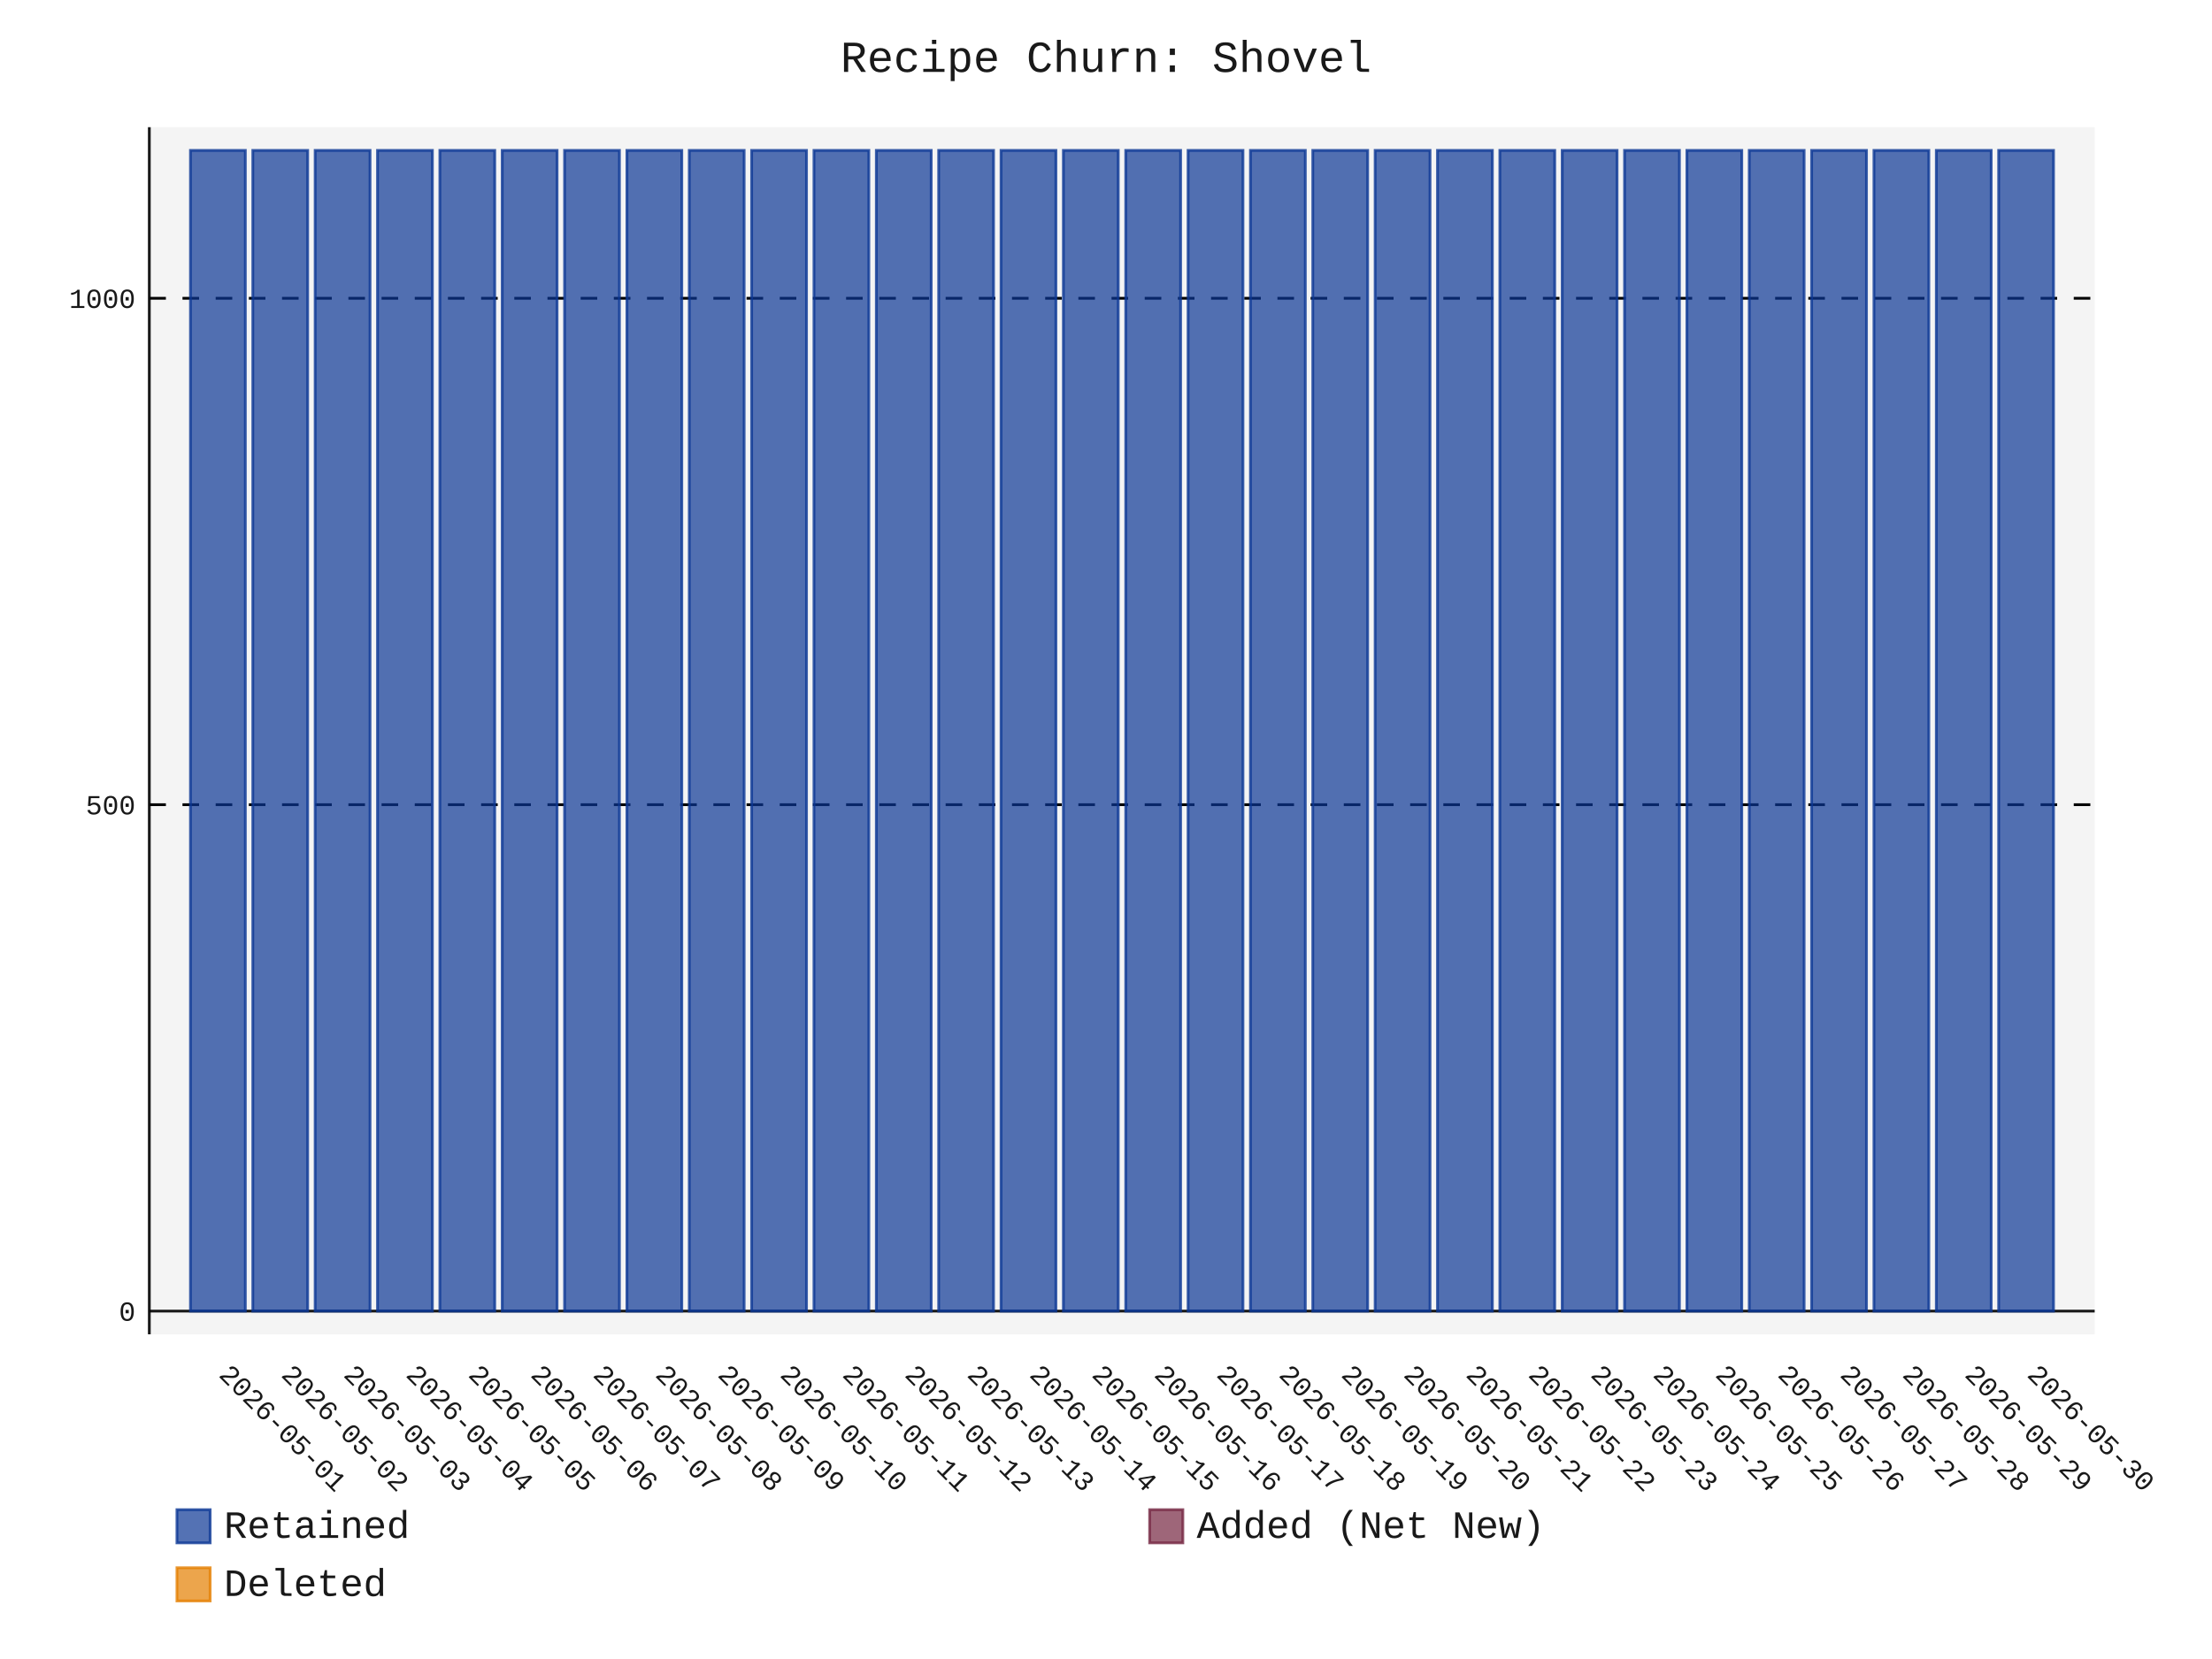
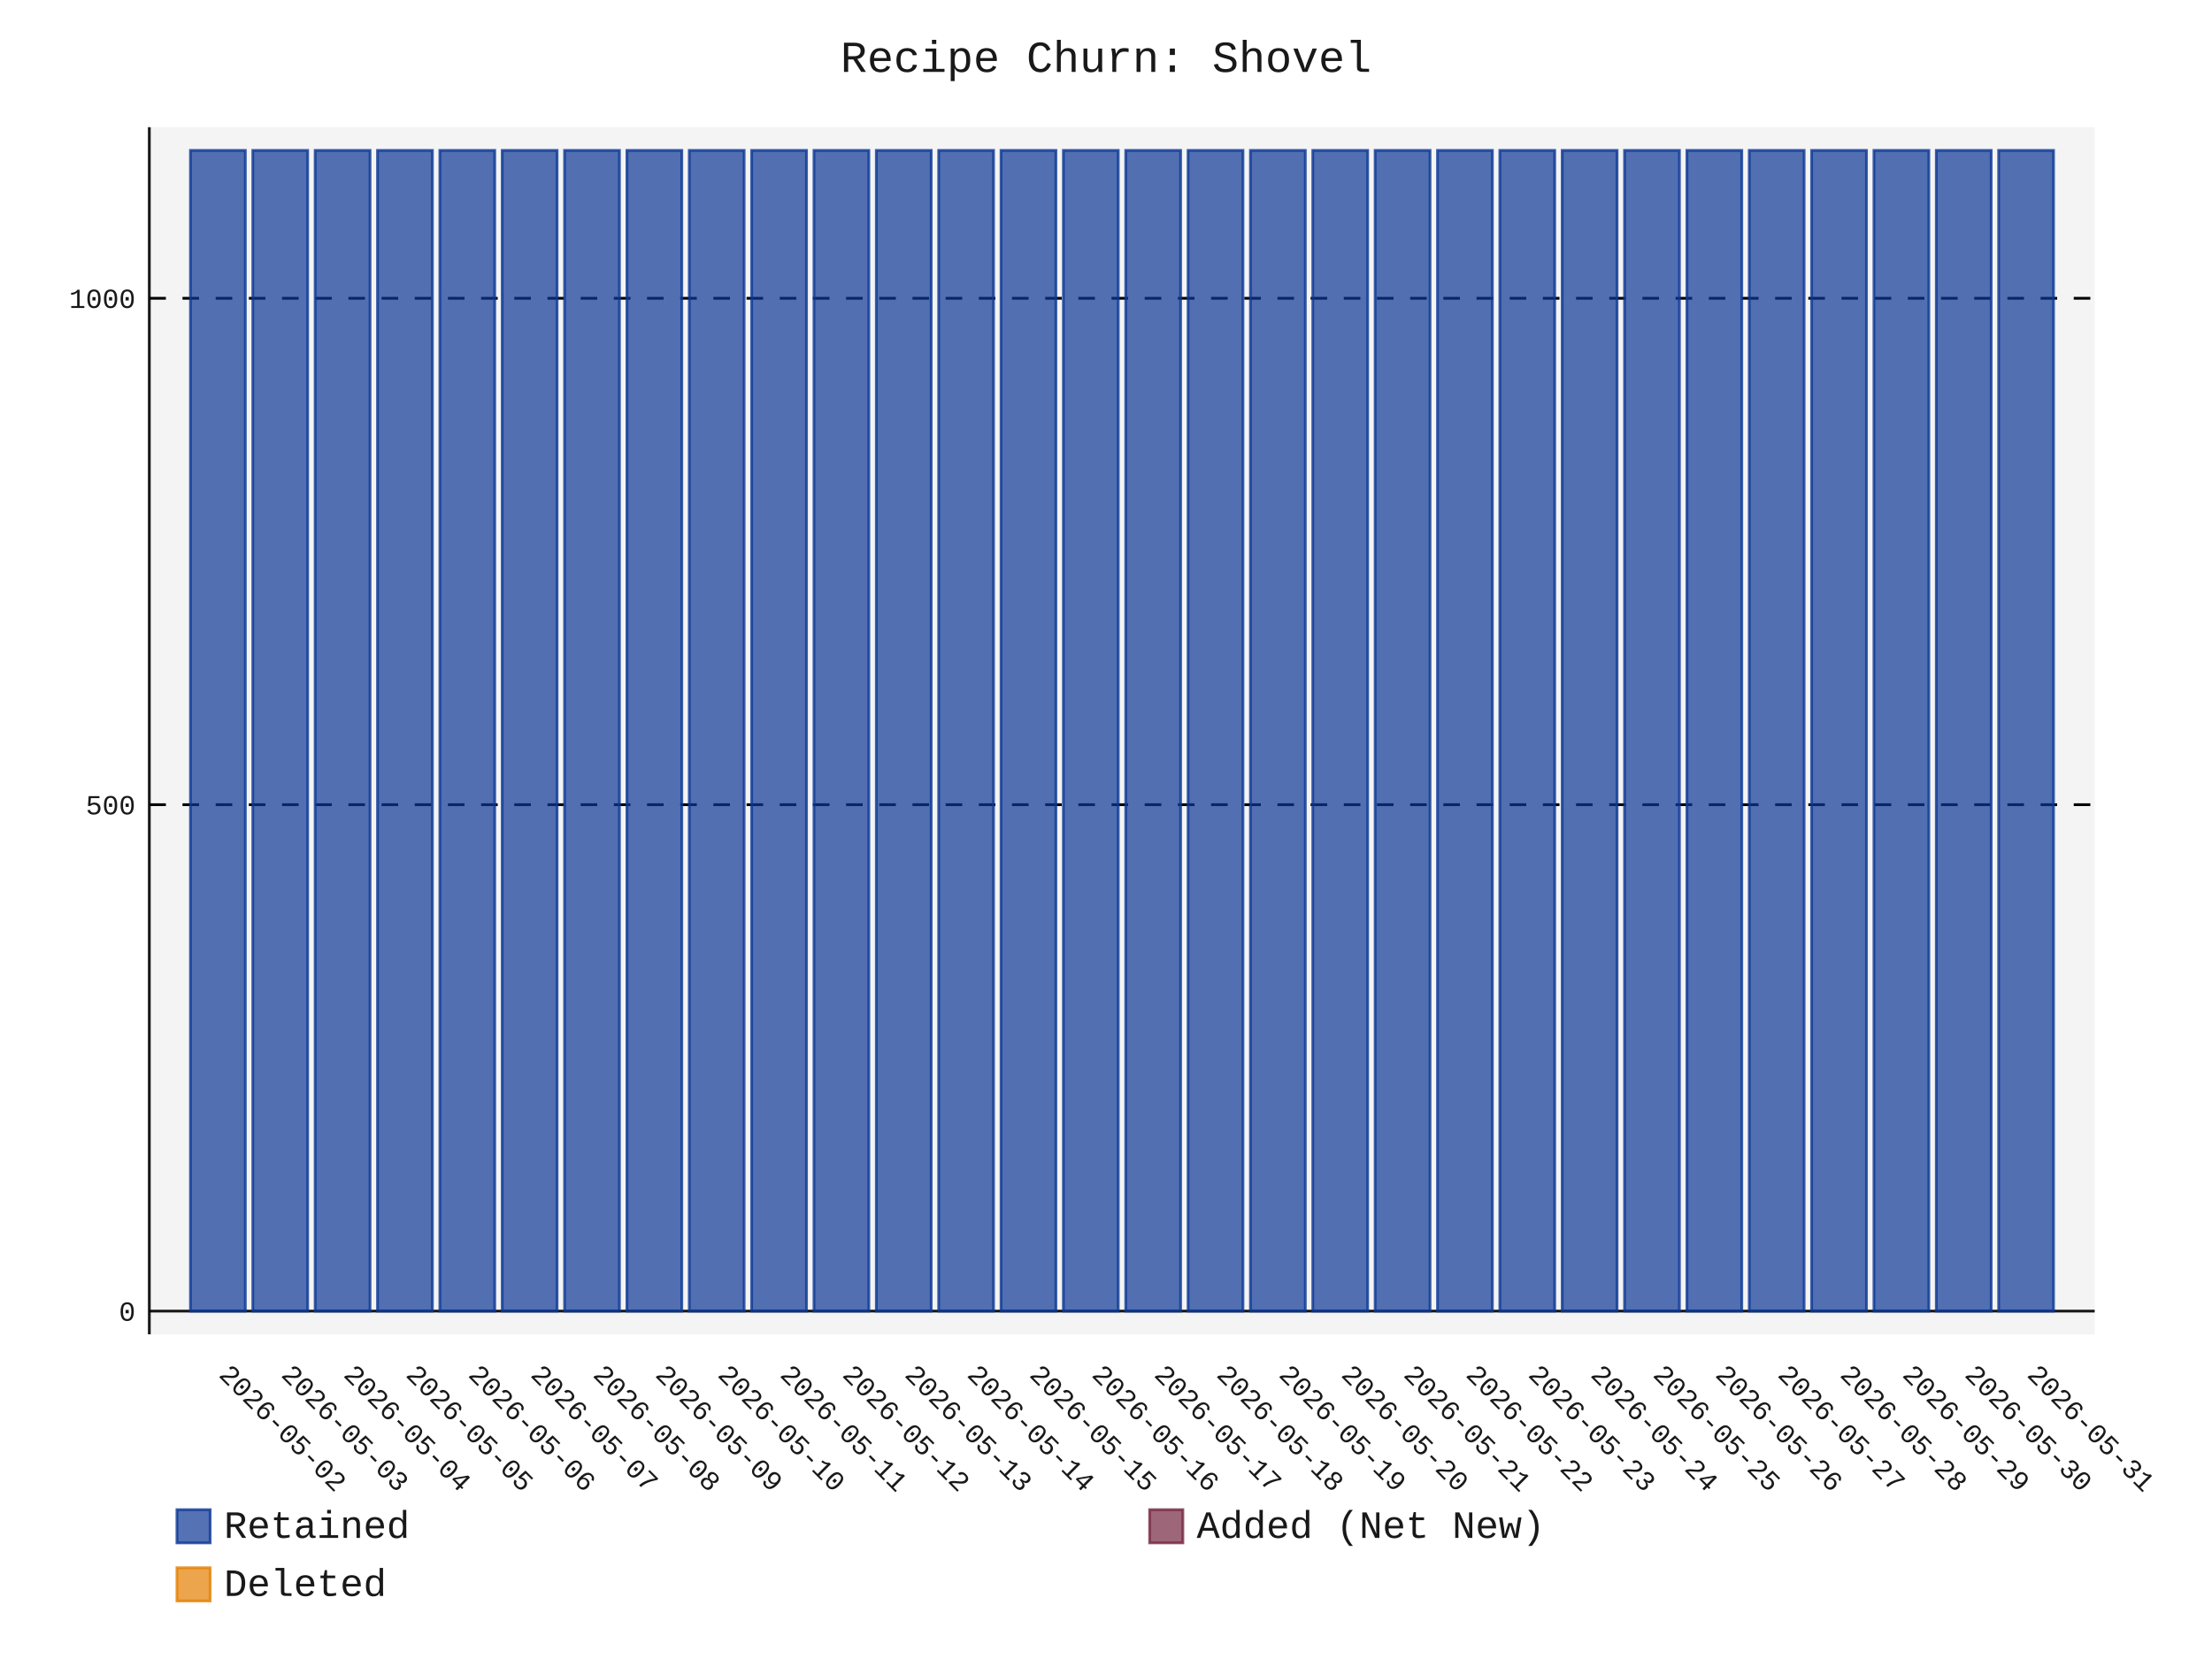
- <svg xmlns="http://www.w3.org/2000/svg" id="chart-c0a1a426-3512-4b77-8dc7-c0fca7d6263b" class="pygal-chart" viewBox="0 0 800 600">
+ <svg xmlns="http://www.w3.org/2000/svg" id="chart-8b84214f-4279-4ffc-9cd3-18e7084adc40" class="pygal-chart" viewBox="0 0 800 600">
  <defs>
-     <style type="text/css">#chart-c0a1a426-3512-4b77-8dc7-c0fca7d6263b{-webkit-user-select:none;-webkit-font-smoothing:antialiased;font-family:Consolas,"Liberation Mono",Menlo,Courier,monospace}#chart-c0a1a426-3512-4b77-8dc7-c0fca7d6263b .title{font-family:Consolas,"Liberation Mono",Menlo,Courier,monospace;font-size:16px}#chart-c0a1a426-3512-4b77-8dc7-c0fca7d6263b .legends .legend text{font-family:Consolas,"Liberation Mono",Menlo,Courier,monospace;font-size:14px}#chart-c0a1a426-3512-4b77-8dc7-c0fca7d6263b .axis text{font-family:Consolas,"Liberation Mono",Menlo,Courier,monospace;font-size:10px}#chart-c0a1a426-3512-4b77-8dc7-c0fca7d6263b .axis text.major{font-family:Consolas,"Liberation Mono",Menlo,Courier,monospace;font-size:10px}#chart-c0a1a426-3512-4b77-8dc7-c0fca7d6263b .text-overlay text.value{font-family:Consolas,"Liberation Mono",Menlo,Courier,monospace;font-size:16px}#chart-c0a1a426-3512-4b77-8dc7-c0fca7d6263b .text-overlay text.label{font-family:Consolas,"Liberation Mono",Menlo,Courier,monospace;font-size:10px}#chart-c0a1a426-3512-4b77-8dc7-c0fca7d6263b .tooltip{font-family:Consolas,"Liberation Mono",Menlo,Courier,monospace;font-size:14px}#chart-c0a1a426-3512-4b77-8dc7-c0fca7d6263b text.no_data{font-family:Consolas,"Liberation Mono",Menlo,Courier,monospace;font-size:64px}
- #chart-c0a1a426-3512-4b77-8dc7-c0fca7d6263b{background-color:transparent}#chart-c0a1a426-3512-4b77-8dc7-c0fca7d6263b path,#chart-c0a1a426-3512-4b77-8dc7-c0fca7d6263b line,#chart-c0a1a426-3512-4b77-8dc7-c0fca7d6263b rect,#chart-c0a1a426-3512-4b77-8dc7-c0fca7d6263b circle{-webkit-transition:150ms;-moz-transition:150ms;transition:150ms}#chart-c0a1a426-3512-4b77-8dc7-c0fca7d6263b .graph &gt; .background{fill:transparent}#chart-c0a1a426-3512-4b77-8dc7-c0fca7d6263b .plot &gt; .background{fill:rgba(240,240,240,0.7)}#chart-c0a1a426-3512-4b77-8dc7-c0fca7d6263b .graph{fill:rgba(0,0,0,0.9)}#chart-c0a1a426-3512-4b77-8dc7-c0fca7d6263b text.no_data{fill:rgba(0,0,0,0.9)}#chart-c0a1a426-3512-4b77-8dc7-c0fca7d6263b .title{fill:rgba(0,0,0,0.9)}#chart-c0a1a426-3512-4b77-8dc7-c0fca7d6263b .legends .legend text{fill:rgba(0,0,0,0.9)}#chart-c0a1a426-3512-4b77-8dc7-c0fca7d6263b .legends .legend:hover text{fill:rgba(0,0,0,0.9)}#chart-c0a1a426-3512-4b77-8dc7-c0fca7d6263b .axis .line{stroke:rgba(0,0,0,0.9)}#chart-c0a1a426-3512-4b77-8dc7-c0fca7d6263b .axis .guide.line{stroke:rgba(0,0,0,0.5)}#chart-c0a1a426-3512-4b77-8dc7-c0fca7d6263b .axis .major.line{stroke:rgba(0,0,0,0.9)}#chart-c0a1a426-3512-4b77-8dc7-c0fca7d6263b .axis text.major{fill:rgba(0,0,0,0.9)}#chart-c0a1a426-3512-4b77-8dc7-c0fca7d6263b .axis.y .guides:hover .guide.line,#chart-c0a1a426-3512-4b77-8dc7-c0fca7d6263b .line-graph .axis.x .guides:hover .guide.line,#chart-c0a1a426-3512-4b77-8dc7-c0fca7d6263b .stackedline-graph .axis.x .guides:hover .guide.line,#chart-c0a1a426-3512-4b77-8dc7-c0fca7d6263b .xy-graph .axis.x .guides:hover .guide.line{stroke:rgba(0,0,0,0.9)}#chart-c0a1a426-3512-4b77-8dc7-c0fca7d6263b .axis .guides:hover text{fill:rgba(0,0,0,0.9)}#chart-c0a1a426-3512-4b77-8dc7-c0fca7d6263b .reactive{fill-opacity:.7;stroke-opacity:.8;stroke-width:1}#chart-c0a1a426-3512-4b77-8dc7-c0fca7d6263b .ci{stroke:rgba(0,0,0,0.9)}#chart-c0a1a426-3512-4b77-8dc7-c0fca7d6263b .reactive.active,#chart-c0a1a426-3512-4b77-8dc7-c0fca7d6263b .active .reactive{fill-opacity:.8;stroke-opacity:.9;stroke-width:4}#chart-c0a1a426-3512-4b77-8dc7-c0fca7d6263b .ci .reactive.active{stroke-width:1.5}#chart-c0a1a426-3512-4b77-8dc7-c0fca7d6263b .series text{fill:rgba(0,0,0,0.9)}#chart-c0a1a426-3512-4b77-8dc7-c0fca7d6263b .tooltip rect{fill:rgba(240,240,240,0.7);stroke:rgba(0,0,0,0.9);-webkit-transition:opacity 150ms;-moz-transition:opacity 150ms;transition:opacity 150ms}#chart-c0a1a426-3512-4b77-8dc7-c0fca7d6263b .tooltip .label{fill:rgba(0,0,0,0.9)}#chart-c0a1a426-3512-4b77-8dc7-c0fca7d6263b .tooltip .label{fill:rgba(0,0,0,0.9)}#chart-c0a1a426-3512-4b77-8dc7-c0fca7d6263b .tooltip .legend{font-size:.8em;fill:rgba(0,0,0,0.5)}#chart-c0a1a426-3512-4b77-8dc7-c0fca7d6263b .tooltip .x_label{font-size:.6em;fill:rgba(0,0,0,0.9)}#chart-c0a1a426-3512-4b77-8dc7-c0fca7d6263b .tooltip .xlink{font-size:.5em;text-decoration:underline}#chart-c0a1a426-3512-4b77-8dc7-c0fca7d6263b .tooltip .value{font-size:1.5em}#chart-c0a1a426-3512-4b77-8dc7-c0fca7d6263b .bound{font-size:.5em}#chart-c0a1a426-3512-4b77-8dc7-c0fca7d6263b .max-value{font-size:.75em;fill:rgba(0,0,0,0.5)}#chart-c0a1a426-3512-4b77-8dc7-c0fca7d6263b .map-element{fill:rgba(240,240,240,0.7);stroke:rgba(0,0,0,0.5) !important}#chart-c0a1a426-3512-4b77-8dc7-c0fca7d6263b .map-element .reactive{fill-opacity:inherit;stroke-opacity:inherit}#chart-c0a1a426-3512-4b77-8dc7-c0fca7d6263b .color-0,#chart-c0a1a426-3512-4b77-8dc7-c0fca7d6263b .color-0 a:visited{stroke:rgb(12,55,149);fill:rgb(12,55,149)}#chart-c0a1a426-3512-4b77-8dc7-c0fca7d6263b .color-1,#chart-c0a1a426-3512-4b77-8dc7-c0fca7d6263b .color-1 a:visited{stroke:rgb(117,38,65);fill:rgb(117,38,65)}#chart-c0a1a426-3512-4b77-8dc7-c0fca7d6263b .color-2,#chart-c0a1a426-3512-4b77-8dc7-c0fca7d6263b .color-2 a:visited{stroke:rgb(228,127,0);fill:rgb(228,127,0)}#chart-c0a1a426-3512-4b77-8dc7-c0fca7d6263b .text-overlay .color-0 text{fill:black}#chart-c0a1a426-3512-4b77-8dc7-c0fca7d6263b .text-overlay .color-1 text{fill:black}#chart-c0a1a426-3512-4b77-8dc7-c0fca7d6263b .text-overlay .color-2 text{fill:black}
- #chart-c0a1a426-3512-4b77-8dc7-c0fca7d6263b text.no_data{text-anchor:middle}#chart-c0a1a426-3512-4b77-8dc7-c0fca7d6263b .guide.line{fill:none}#chart-c0a1a426-3512-4b77-8dc7-c0fca7d6263b .centered{text-anchor:middle}#chart-c0a1a426-3512-4b77-8dc7-c0fca7d6263b .title{text-anchor:middle}#chart-c0a1a426-3512-4b77-8dc7-c0fca7d6263b .legends .legend text{fill-opacity:1}#chart-c0a1a426-3512-4b77-8dc7-c0fca7d6263b .axis.x text{text-anchor:middle}#chart-c0a1a426-3512-4b77-8dc7-c0fca7d6263b .axis.x:not(.web) text[transform]{text-anchor:start}#chart-c0a1a426-3512-4b77-8dc7-c0fca7d6263b .axis.x:not(.web) text[transform].backwards{text-anchor:end}#chart-c0a1a426-3512-4b77-8dc7-c0fca7d6263b .axis.y text{text-anchor:end}#chart-c0a1a426-3512-4b77-8dc7-c0fca7d6263b .axis.y text[transform].backwards{text-anchor:start}#chart-c0a1a426-3512-4b77-8dc7-c0fca7d6263b .axis.y2 text{text-anchor:start}#chart-c0a1a426-3512-4b77-8dc7-c0fca7d6263b .axis.y2 text[transform].backwards{text-anchor:end}#chart-c0a1a426-3512-4b77-8dc7-c0fca7d6263b .axis .guide.line{stroke-dasharray:4,4;stroke:black}#chart-c0a1a426-3512-4b77-8dc7-c0fca7d6263b .axis .major.guide.line{stroke-dasharray:6,6;stroke:black}#chart-c0a1a426-3512-4b77-8dc7-c0fca7d6263b .horizontal .axis.y .guide.line,#chart-c0a1a426-3512-4b77-8dc7-c0fca7d6263b .horizontal .axis.y2 .guide.line,#chart-c0a1a426-3512-4b77-8dc7-c0fca7d6263b .vertical .axis.x .guide.line{opacity:0}#chart-c0a1a426-3512-4b77-8dc7-c0fca7d6263b .horizontal .axis.always_show .guide.line,#chart-c0a1a426-3512-4b77-8dc7-c0fca7d6263b .vertical .axis.always_show .guide.line{opacity:1 !important}#chart-c0a1a426-3512-4b77-8dc7-c0fca7d6263b .axis.y .guides:hover .guide.line,#chart-c0a1a426-3512-4b77-8dc7-c0fca7d6263b .axis.y2 .guides:hover .guide.line,#chart-c0a1a426-3512-4b77-8dc7-c0fca7d6263b .axis.x .guides:hover .guide.line{opacity:1}#chart-c0a1a426-3512-4b77-8dc7-c0fca7d6263b .axis .guides:hover text{opacity:1}#chart-c0a1a426-3512-4b77-8dc7-c0fca7d6263b .nofill{fill:none}#chart-c0a1a426-3512-4b77-8dc7-c0fca7d6263b .subtle-fill{fill-opacity:.2}#chart-c0a1a426-3512-4b77-8dc7-c0fca7d6263b .dot{stroke-width:1px;fill-opacity:1;stroke-opacity:1}#chart-c0a1a426-3512-4b77-8dc7-c0fca7d6263b .dot.active{stroke-width:5px}#chart-c0a1a426-3512-4b77-8dc7-c0fca7d6263b .dot.negative{fill:transparent}#chart-c0a1a426-3512-4b77-8dc7-c0fca7d6263b text,#chart-c0a1a426-3512-4b77-8dc7-c0fca7d6263b tspan{stroke:none !important}#chart-c0a1a426-3512-4b77-8dc7-c0fca7d6263b .series text.active{opacity:1}#chart-c0a1a426-3512-4b77-8dc7-c0fca7d6263b .tooltip rect{fill-opacity:.95;stroke-width:.5}#chart-c0a1a426-3512-4b77-8dc7-c0fca7d6263b .tooltip text{fill-opacity:1}#chart-c0a1a426-3512-4b77-8dc7-c0fca7d6263b .showable{visibility:hidden}#chart-c0a1a426-3512-4b77-8dc7-c0fca7d6263b .showable.shown{visibility:visible}#chart-c0a1a426-3512-4b77-8dc7-c0fca7d6263b .gauge-background{fill:rgba(229,229,229,1);stroke:none}#chart-c0a1a426-3512-4b77-8dc7-c0fca7d6263b .bg-lines{stroke:transparent;stroke-width:2px}</style>
+     <style type="text/css">#chart-8b84214f-4279-4ffc-9cd3-18e7084adc40{-webkit-user-select:none;-webkit-font-smoothing:antialiased;font-family:Consolas,"Liberation Mono",Menlo,Courier,monospace}#chart-8b84214f-4279-4ffc-9cd3-18e7084adc40 .title{font-family:Consolas,"Liberation Mono",Menlo,Courier,monospace;font-size:16px}#chart-8b84214f-4279-4ffc-9cd3-18e7084adc40 .legends .legend text{font-family:Consolas,"Liberation Mono",Menlo,Courier,monospace;font-size:14px}#chart-8b84214f-4279-4ffc-9cd3-18e7084adc40 .axis text{font-family:Consolas,"Liberation Mono",Menlo,Courier,monospace;font-size:10px}#chart-8b84214f-4279-4ffc-9cd3-18e7084adc40 .axis text.major{font-family:Consolas,"Liberation Mono",Menlo,Courier,monospace;font-size:10px}#chart-8b84214f-4279-4ffc-9cd3-18e7084adc40 .text-overlay text.value{font-family:Consolas,"Liberation Mono",Menlo,Courier,monospace;font-size:16px}#chart-8b84214f-4279-4ffc-9cd3-18e7084adc40 .text-overlay text.label{font-family:Consolas,"Liberation Mono",Menlo,Courier,monospace;font-size:10px}#chart-8b84214f-4279-4ffc-9cd3-18e7084adc40 .tooltip{font-family:Consolas,"Liberation Mono",Menlo,Courier,monospace;font-size:14px}#chart-8b84214f-4279-4ffc-9cd3-18e7084adc40 text.no_data{font-family:Consolas,"Liberation Mono",Menlo,Courier,monospace;font-size:64px}
+ #chart-8b84214f-4279-4ffc-9cd3-18e7084adc40{background-color:transparent}#chart-8b84214f-4279-4ffc-9cd3-18e7084adc40 path,#chart-8b84214f-4279-4ffc-9cd3-18e7084adc40 line,#chart-8b84214f-4279-4ffc-9cd3-18e7084adc40 rect,#chart-8b84214f-4279-4ffc-9cd3-18e7084adc40 circle{-webkit-transition:150ms;-moz-transition:150ms;transition:150ms}#chart-8b84214f-4279-4ffc-9cd3-18e7084adc40 .graph &gt; .background{fill:transparent}#chart-8b84214f-4279-4ffc-9cd3-18e7084adc40 .plot &gt; .background{fill:rgba(240,240,240,0.7)}#chart-8b84214f-4279-4ffc-9cd3-18e7084adc40 .graph{fill:rgba(0,0,0,0.9)}#chart-8b84214f-4279-4ffc-9cd3-18e7084adc40 text.no_data{fill:rgba(0,0,0,0.9)}#chart-8b84214f-4279-4ffc-9cd3-18e7084adc40 .title{fill:rgba(0,0,0,0.9)}#chart-8b84214f-4279-4ffc-9cd3-18e7084adc40 .legends .legend text{fill:rgba(0,0,0,0.9)}#chart-8b84214f-4279-4ffc-9cd3-18e7084adc40 .legends .legend:hover text{fill:rgba(0,0,0,0.9)}#chart-8b84214f-4279-4ffc-9cd3-18e7084adc40 .axis .line{stroke:rgba(0,0,0,0.9)}#chart-8b84214f-4279-4ffc-9cd3-18e7084adc40 .axis .guide.line{stroke:rgba(0,0,0,0.5)}#chart-8b84214f-4279-4ffc-9cd3-18e7084adc40 .axis .major.line{stroke:rgba(0,0,0,0.9)}#chart-8b84214f-4279-4ffc-9cd3-18e7084adc40 .axis text.major{fill:rgba(0,0,0,0.9)}#chart-8b84214f-4279-4ffc-9cd3-18e7084adc40 .axis.y .guides:hover .guide.line,#chart-8b84214f-4279-4ffc-9cd3-18e7084adc40 .line-graph .axis.x .guides:hover .guide.line,#chart-8b84214f-4279-4ffc-9cd3-18e7084adc40 .stackedline-graph .axis.x .guides:hover .guide.line,#chart-8b84214f-4279-4ffc-9cd3-18e7084adc40 .xy-graph .axis.x .guides:hover .guide.line{stroke:rgba(0,0,0,0.9)}#chart-8b84214f-4279-4ffc-9cd3-18e7084adc40 .axis .guides:hover text{fill:rgba(0,0,0,0.9)}#chart-8b84214f-4279-4ffc-9cd3-18e7084adc40 .reactive{fill-opacity:.7;stroke-opacity:.8;stroke-width:1}#chart-8b84214f-4279-4ffc-9cd3-18e7084adc40 .ci{stroke:rgba(0,0,0,0.9)}#chart-8b84214f-4279-4ffc-9cd3-18e7084adc40 .reactive.active,#chart-8b84214f-4279-4ffc-9cd3-18e7084adc40 .active .reactive{fill-opacity:.8;stroke-opacity:.9;stroke-width:4}#chart-8b84214f-4279-4ffc-9cd3-18e7084adc40 .ci .reactive.active{stroke-width:1.5}#chart-8b84214f-4279-4ffc-9cd3-18e7084adc40 .series text{fill:rgba(0,0,0,0.9)}#chart-8b84214f-4279-4ffc-9cd3-18e7084adc40 .tooltip rect{fill:rgba(240,240,240,0.7);stroke:rgba(0,0,0,0.9);-webkit-transition:opacity 150ms;-moz-transition:opacity 150ms;transition:opacity 150ms}#chart-8b84214f-4279-4ffc-9cd3-18e7084adc40 .tooltip .label{fill:rgba(0,0,0,0.9)}#chart-8b84214f-4279-4ffc-9cd3-18e7084adc40 .tooltip .label{fill:rgba(0,0,0,0.9)}#chart-8b84214f-4279-4ffc-9cd3-18e7084adc40 .tooltip .legend{font-size:.8em;fill:rgba(0,0,0,0.5)}#chart-8b84214f-4279-4ffc-9cd3-18e7084adc40 .tooltip .x_label{font-size:.6em;fill:rgba(0,0,0,0.9)}#chart-8b84214f-4279-4ffc-9cd3-18e7084adc40 .tooltip .xlink{font-size:.5em;text-decoration:underline}#chart-8b84214f-4279-4ffc-9cd3-18e7084adc40 .tooltip .value{font-size:1.5em}#chart-8b84214f-4279-4ffc-9cd3-18e7084adc40 .bound{font-size:.5em}#chart-8b84214f-4279-4ffc-9cd3-18e7084adc40 .max-value{font-size:.75em;fill:rgba(0,0,0,0.5)}#chart-8b84214f-4279-4ffc-9cd3-18e7084adc40 .map-element{fill:rgba(240,240,240,0.7);stroke:rgba(0,0,0,0.5) !important}#chart-8b84214f-4279-4ffc-9cd3-18e7084adc40 .map-element .reactive{fill-opacity:inherit;stroke-opacity:inherit}#chart-8b84214f-4279-4ffc-9cd3-18e7084adc40 .color-0,#chart-8b84214f-4279-4ffc-9cd3-18e7084adc40 .color-0 a:visited{stroke:rgb(12,55,149);fill:rgb(12,55,149)}#chart-8b84214f-4279-4ffc-9cd3-18e7084adc40 .color-1,#chart-8b84214f-4279-4ffc-9cd3-18e7084adc40 .color-1 a:visited{stroke:rgb(117,38,65);fill:rgb(117,38,65)}#chart-8b84214f-4279-4ffc-9cd3-18e7084adc40 .color-2,#chart-8b84214f-4279-4ffc-9cd3-18e7084adc40 .color-2 a:visited{stroke:rgb(228,127,0);fill:rgb(228,127,0)}#chart-8b84214f-4279-4ffc-9cd3-18e7084adc40 .text-overlay .color-0 text{fill:black}#chart-8b84214f-4279-4ffc-9cd3-18e7084adc40 .text-overlay .color-1 text{fill:black}#chart-8b84214f-4279-4ffc-9cd3-18e7084adc40 .text-overlay .color-2 text{fill:black}
+ #chart-8b84214f-4279-4ffc-9cd3-18e7084adc40 text.no_data{text-anchor:middle}#chart-8b84214f-4279-4ffc-9cd3-18e7084adc40 .guide.line{fill:none}#chart-8b84214f-4279-4ffc-9cd3-18e7084adc40 .centered{text-anchor:middle}#chart-8b84214f-4279-4ffc-9cd3-18e7084adc40 .title{text-anchor:middle}#chart-8b84214f-4279-4ffc-9cd3-18e7084adc40 .legends .legend text{fill-opacity:1}#chart-8b84214f-4279-4ffc-9cd3-18e7084adc40 .axis.x text{text-anchor:middle}#chart-8b84214f-4279-4ffc-9cd3-18e7084adc40 .axis.x:not(.web) text[transform]{text-anchor:start}#chart-8b84214f-4279-4ffc-9cd3-18e7084adc40 .axis.x:not(.web) text[transform].backwards{text-anchor:end}#chart-8b84214f-4279-4ffc-9cd3-18e7084adc40 .axis.y text{text-anchor:end}#chart-8b84214f-4279-4ffc-9cd3-18e7084adc40 .axis.y text[transform].backwards{text-anchor:start}#chart-8b84214f-4279-4ffc-9cd3-18e7084adc40 .axis.y2 text{text-anchor:start}#chart-8b84214f-4279-4ffc-9cd3-18e7084adc40 .axis.y2 text[transform].backwards{text-anchor:end}#chart-8b84214f-4279-4ffc-9cd3-18e7084adc40 .axis .guide.line{stroke-dasharray:4,4;stroke:black}#chart-8b84214f-4279-4ffc-9cd3-18e7084adc40 .axis .major.guide.line{stroke-dasharray:6,6;stroke:black}#chart-8b84214f-4279-4ffc-9cd3-18e7084adc40 .horizontal .axis.y .guide.line,#chart-8b84214f-4279-4ffc-9cd3-18e7084adc40 .horizontal .axis.y2 .guide.line,#chart-8b84214f-4279-4ffc-9cd3-18e7084adc40 .vertical .axis.x .guide.line{opacity:0}#chart-8b84214f-4279-4ffc-9cd3-18e7084adc40 .horizontal .axis.always_show .guide.line,#chart-8b84214f-4279-4ffc-9cd3-18e7084adc40 .vertical .axis.always_show .guide.line{opacity:1 !important}#chart-8b84214f-4279-4ffc-9cd3-18e7084adc40 .axis.y .guides:hover .guide.line,#chart-8b84214f-4279-4ffc-9cd3-18e7084adc40 .axis.y2 .guides:hover .guide.line,#chart-8b84214f-4279-4ffc-9cd3-18e7084adc40 .axis.x .guides:hover .guide.line{opacity:1}#chart-8b84214f-4279-4ffc-9cd3-18e7084adc40 .axis .guides:hover text{opacity:1}#chart-8b84214f-4279-4ffc-9cd3-18e7084adc40 .nofill{fill:none}#chart-8b84214f-4279-4ffc-9cd3-18e7084adc40 .subtle-fill{fill-opacity:.2}#chart-8b84214f-4279-4ffc-9cd3-18e7084adc40 .dot{stroke-width:1px;fill-opacity:1;stroke-opacity:1}#chart-8b84214f-4279-4ffc-9cd3-18e7084adc40 .dot.active{stroke-width:5px}#chart-8b84214f-4279-4ffc-9cd3-18e7084adc40 .dot.negative{fill:transparent}#chart-8b84214f-4279-4ffc-9cd3-18e7084adc40 text,#chart-8b84214f-4279-4ffc-9cd3-18e7084adc40 tspan{stroke:none !important}#chart-8b84214f-4279-4ffc-9cd3-18e7084adc40 .series text.active{opacity:1}#chart-8b84214f-4279-4ffc-9cd3-18e7084adc40 .tooltip rect{fill-opacity:.95;stroke-width:.5}#chart-8b84214f-4279-4ffc-9cd3-18e7084adc40 .tooltip text{fill-opacity:1}#chart-8b84214f-4279-4ffc-9cd3-18e7084adc40 .showable{visibility:hidden}#chart-8b84214f-4279-4ffc-9cd3-18e7084adc40 .showable.shown{visibility:visible}#chart-8b84214f-4279-4ffc-9cd3-18e7084adc40 .gauge-background{fill:rgba(229,229,229,1);stroke:none}#chart-8b84214f-4279-4ffc-9cd3-18e7084adc40 .bg-lines{stroke:transparent;stroke-width:2px}</style>
  </defs>
  <g class="graph stackedbar-graph vertical">
    <rect x="0" y="0" width="800" height="600" class="background" />
    <g transform="translate(54, 46)" class="plot">
      <rect x="0" y="0" width="703.574" height="436.574" class="background" />
      <g class="axis y always_show">
        <g class="guides">
          <path d="M0 428.178 h703.574" class="axis major line" />
          <text x="-5" y="431.678" class="major">0</text>
        </g>
        <g class="guides">
          <path d="M0 245.027 h703.574" class="major guide line" />
          <text x="-5" y="248.527" class="major">500</text>
        </g>
        <g class="guides">
          <path d="M0 61.876 h703.574" class="major guide line" />
          <text x="-5" y="65.376" class="major">1000</text>
        </g>
      </g>
      <g class="axis x">
        <path d="M0 0 v436.574" class="line" />
        <g class="guides">
          <path d="M24.805 0 v436.574" class="guide line" />
-           <text x="24.805" y="451.574" class="" transform="rotate(45 24.80548 451.5736)">2026-05-01</text>
+           <text x="24.805" y="451.574" class="" transform="rotate(45 24.80548 451.5736)">2026-05-02</text>
        </g>
        <g class="guides">
          <path d="M47.356 0 v436.574" class="guide line" />
-           <text x="47.356" y="451.574" class="" transform="rotate(45 47.35592 451.5736)">2026-05-02</text>
+           <text x="47.356" y="451.574" class="" transform="rotate(45 47.35592 451.5736)">2026-05-03</text>
        </g>
        <g class="guides">
          <path d="M69.906 0 v436.574" class="guide line" />
-           <text x="69.906" y="451.574" class="" transform="rotate(45 69.90635 451.5736)">2026-05-03</text>
+           <text x="69.906" y="451.574" class="" transform="rotate(45 69.90635 451.5736)">2026-05-04</text>
        </g>
        <g class="guides">
          <path d="M92.457 0 v436.574" class="guide line" />
-           <text x="92.457" y="451.574" class="" transform="rotate(45 92.45679 451.5736)">2026-05-04</text>
+           <text x="92.457" y="451.574" class="" transform="rotate(45 92.45679 451.5736)">2026-05-05</text>
        </g>
        <g class="guides">
          <path d="M115.007 0 v436.574" class="guide line" />
-           <text x="115.007" y="451.574" class="" transform="rotate(45 115.0072 451.5736)">2026-05-05</text>
+           <text x="115.007" y="451.574" class="" transform="rotate(45 115.0072 451.5736)">2026-05-06</text>
        </g>
        <g class="guides">
          <path d="M137.558 0 v436.574" class="guide line" />
-           <text x="137.558" y="451.574" class="" transform="rotate(45 137.5577 451.5736)">2026-05-06</text>
+           <text x="137.558" y="451.574" class="" transform="rotate(45 137.5577 451.5736)">2026-05-07</text>
        </g>
        <g class="guides">
          <path d="M160.108 0 v436.574" class="guide line" />
-           <text x="160.108" y="451.574" class="" transform="rotate(45 160.1081 451.5736)">2026-05-07</text>
+           <text x="160.108" y="451.574" class="" transform="rotate(45 160.1081 451.5736)">2026-05-08</text>
        </g>
        <g class="guides">
          <path d="M182.659 0 v436.574" class="guide line" />
-           <text x="182.659" y="451.574" class="" transform="rotate(45 182.6585 451.5736)">2026-05-08</text>
+           <text x="182.659" y="451.574" class="" transform="rotate(45 182.6585 451.5736)">2026-05-09</text>
        </g>
        <g class="guides">
          <path d="M205.209 0 v436.574" class="guide line" />
-           <text x="205.209" y="451.574" class="" transform="rotate(45 205.209 451.5736)">2026-05-09</text>
+           <text x="205.209" y="451.574" class="" transform="rotate(45 205.209 451.5736)">2026-05-10</text>
        </g>
        <g class="guides">
          <path d="M227.759 0 v436.574" class="guide line" />
-           <text x="227.759" y="451.574" class="" transform="rotate(45 227.7594 451.5736)">2026-05-10</text>
+           <text x="227.759" y="451.574" class="" transform="rotate(45 227.7594 451.5736)">2026-05-11</text>
        </g>
        <g class="guides">
          <path d="M250.31 0 v436.574" class="guide line" />
-           <text x="250.31" y="451.574" class="" transform="rotate(45 250.3098 451.5736)">2026-05-11</text>
+           <text x="250.31" y="451.574" class="" transform="rotate(45 250.3098 451.5736)">2026-05-12</text>
        </g>
        <g class="guides">
          <path d="M272.86 0 v436.574" class="guide line" />
-           <text x="272.86" y="451.574" class="" transform="rotate(45 272.8603 451.5736)">2026-05-12</text>
+           <text x="272.86" y="451.574" class="" transform="rotate(45 272.8603 451.5736)">2026-05-13</text>
        </g>
        <g class="guides">
          <path d="M295.411 0 v436.574" class="guide line" />
-           <text x="295.411" y="451.574" class="" transform="rotate(45 295.4107 451.5736)">2026-05-13</text>
+           <text x="295.411" y="451.574" class="" transform="rotate(45 295.4107 451.5736)">2026-05-14</text>
        </g>
        <g class="guides">
          <path d="M317.961 0 v436.574" class="guide line" />
-           <text x="317.961" y="451.574" class="" transform="rotate(45 317.9611 451.5736)">2026-05-14</text>
+           <text x="317.961" y="451.574" class="" transform="rotate(45 317.9611 451.5736)">2026-05-15</text>
        </g>
        <g class="guides">
          <path d="M340.512 0 v436.574" class="guide line" />
-           <text x="340.512" y="451.574" class="" transform="rotate(45 340.5116 451.5736)">2026-05-15</text>
+           <text x="340.512" y="451.574" class="" transform="rotate(45 340.5116 451.5736)">2026-05-16</text>
        </g>
        <g class="guides">
          <path d="M363.062 0 v436.574" class="guide line" />
-           <text x="363.062" y="451.574" class="" transform="rotate(45 363.062 451.5736)">2026-05-16</text>
+           <text x="363.062" y="451.574" class="" transform="rotate(45 363.062 451.5736)">2026-05-17</text>
        </g>
        <g class="guides">
          <path d="M385.612 0 v436.574" class="guide line" />
-           <text x="385.612" y="451.574" class="" transform="rotate(45 385.6125 451.5736)">2026-05-17</text>
+           <text x="385.612" y="451.574" class="" transform="rotate(45 385.6125 451.5736)">2026-05-18</text>
        </g>
        <g class="guides">
          <path d="M408.163 0 v436.574" class="guide line" />
-           <text x="408.163" y="451.574" class="" transform="rotate(45 408.1629 451.5736)">2026-05-18</text>
+           <text x="408.163" y="451.574" class="" transform="rotate(45 408.1629 451.5736)">2026-05-19</text>
        </g>
        <g class="guides">
          <path d="M430.713 0 v436.574" class="guide line" />
-           <text x="430.713" y="451.574" class="" transform="rotate(45 430.7133 451.5736)">2026-05-19</text>
+           <text x="430.713" y="451.574" class="" transform="rotate(45 430.7133 451.5736)">2026-05-20</text>
        </g>
        <g class="guides">
          <path d="M453.264 0 v436.574" class="guide line" />
-           <text x="453.264" y="451.574" class="" transform="rotate(45 453.2638 451.5736)">2026-05-20</text>
+           <text x="453.264" y="451.574" class="" transform="rotate(45 453.2638 451.5736)">2026-05-21</text>
        </g>
        <g class="guides">
          <path d="M475.814 0 v436.574" class="guide line" />
-           <text x="475.814" y="451.574" class="" transform="rotate(45 475.8142 451.5736)">2026-05-21</text>
+           <text x="475.814" y="451.574" class="" transform="rotate(45 475.8142 451.5736)">2026-05-22</text>
        </g>
        <g class="guides">
          <path d="M498.365 0 v436.574" class="guide line" />
-           <text x="498.365" y="451.574" class="" transform="rotate(45 498.3646 451.5736)">2026-05-22</text>
+           <text x="498.365" y="451.574" class="" transform="rotate(45 498.3646 451.5736)">2026-05-23</text>
        </g>
        <g class="guides">
          <path d="M520.915 0 v436.574" class="guide line" />
-           <text x="520.915" y="451.574" class="" transform="rotate(45 520.9151 451.5736)">2026-05-23</text>
+           <text x="520.915" y="451.574" class="" transform="rotate(45 520.9151 451.5736)">2026-05-24</text>
        </g>
        <g class="guides">
          <path d="M543.466 0 v436.574" class="guide line" />
-           <text x="543.465" y="451.574" class="" transform="rotate(45 543.4655 451.5736)">2026-05-24</text>
+           <text x="543.465" y="451.574" class="" transform="rotate(45 543.4655 451.5736)">2026-05-25</text>
        </g>
        <g class="guides">
          <path d="M566.016 0 v436.574" class="guide line" />
-           <text x="566.016" y="451.574" class="" transform="rotate(45 566.0159 451.5736)">2026-05-25</text>
+           <text x="566.016" y="451.574" class="" transform="rotate(45 566.0159 451.5736)">2026-05-26</text>
        </g>
        <g class="guides">
          <path d="M588.566 0 v436.574" class="guide line" />
-           <text x="588.566" y="451.574" class="" transform="rotate(45 588.5664 451.5736)">2026-05-26</text>
+           <text x="588.566" y="451.574" class="" transform="rotate(45 588.5664 451.5736)">2026-05-27</text>
        </g>
        <g class="guides">
          <path d="M611.117 0 v436.574" class="guide line" />
-           <text x="611.117" y="451.574" class="" transform="rotate(45 611.1168 451.5736)">2026-05-27</text>
+           <text x="611.117" y="451.574" class="" transform="rotate(45 611.1168 451.5736)">2026-05-28</text>
        </g>
        <g class="guides">
          <path d="M633.667 0 v436.574" class="guide line" />
-           <text x="633.667" y="451.574" class="" transform="rotate(45 633.6672 451.5736)">2026-05-28</text>
+           <text x="633.667" y="451.574" class="" transform="rotate(45 633.6672 451.5736)">2026-05-29</text>
        </g>
        <g class="guides">
          <path d="M656.218 0 v436.574" class="guide line" />
-           <text x="656.218" y="451.574" class="" transform="rotate(45 656.2177 451.5736)">2026-05-29</text>
+           <text x="656.218" y="451.574" class="" transform="rotate(45 656.2177 451.5736)">2026-05-30</text>
        </g>
        <g class="guides">
          <path d="M678.768 0 v436.574" class="guide line" />
-           <text x="678.768" y="451.574" class="" transform="rotate(45 678.7681 451.5736)">2026-05-30</text>
+           <text x="678.768" y="451.574" class="" transform="rotate(45 678.7681 451.5736)">2026-05-31</text>
        </g>
      </g>
      <g class="series serie-0 color-0">
        <g class="bars">
          <g class="bar">
            <rect x="14.883" y="8.396" rx="0" ry="0" width="19.844" height="419.782" class="rect reactive tooltip-trigger" />
          </g>
          <g class="bar">
            <rect x="37.434" y="8.396" rx="0" ry="0" width="19.844" height="419.782" class="rect reactive tooltip-trigger" />
          </g>
          <g class="bar">
            <rect x="59.984" y="8.396" rx="0" ry="0" width="19.844" height="419.782" class="rect reactive tooltip-trigger" />
          </g>
          <g class="bar">
            <rect x="82.535" y="8.396" rx="0" ry="0" width="19.844" height="419.782" class="rect reactive tooltip-trigger" />
          </g>
          <g class="bar">
            <rect x="105.085" y="8.396" rx="0" ry="0" width="19.844" height="419.782" class="rect reactive tooltip-trigger" />
          </g>
          <g class="bar">
            <rect x="127.635" y="8.396" rx="0" ry="0" width="19.844" height="419.782" class="rect reactive tooltip-trigger" />
          </g>
          <g class="bar">
            <rect x="150.186" y="8.396" rx="0" ry="0" width="19.844" height="419.782" class="rect reactive tooltip-trigger" />
          </g>
          <g class="bar">
            <rect x="172.736" y="8.396" rx="0" ry="0" width="19.844" height="419.782" class="rect reactive tooltip-trigger" />
          </g>
          <g class="bar">
            <rect x="195.287" y="8.396" rx="0" ry="0" width="19.844" height="419.782" class="rect reactive tooltip-trigger" />
          </g>
          <g class="bar">
            <rect x="217.837" y="8.396" rx="0" ry="0" width="19.844" height="419.782" class="rect reactive tooltip-trigger" />
          </g>
          <g class="bar">
            <rect x="240.388" y="8.396" rx="0" ry="0" width="19.844" height="419.782" class="rect reactive tooltip-trigger" />
          </g>
          <g class="bar">
            <rect x="262.938" y="8.396" rx="0" ry="0" width="19.844" height="419.782" class="rect reactive tooltip-trigger" />
          </g>
          <g class="bar">
            <rect x="285.489" y="8.396" rx="0" ry="0" width="19.844" height="419.782" class="rect reactive tooltip-trigger" />
          </g>
          <g class="bar">
            <rect x="308.039" y="8.396" rx="0" ry="0" width="19.844" height="419.782" class="rect reactive tooltip-trigger" />
          </g>
          <g class="bar">
            <rect x="330.589" y="8.396" rx="0" ry="0" width="19.844" height="419.782" class="rect reactive tooltip-trigger" />
          </g>
          <g class="bar">
            <rect x="353.14" y="8.396" rx="0" ry="0" width="19.844" height="419.782" class="rect reactive tooltip-trigger" />
          </g>
          <g class="bar">
            <rect x="375.69" y="8.396" rx="0" ry="0" width="19.844" height="419.782" class="rect reactive tooltip-trigger" />
          </g>
          <g class="bar">
            <rect x="398.241" y="8.396" rx="0" ry="0" width="19.844" height="419.782" class="rect reactive tooltip-trigger" />
          </g>
          <g class="bar">
            <rect x="420.791" y="8.396" rx="0" ry="0" width="19.844" height="419.782" class="rect reactive tooltip-trigger" />
          </g>
          <g class="bar">
            <rect x="443.342" y="8.396" rx="0" ry="0" width="19.844" height="419.782" class="rect reactive tooltip-trigger" />
          </g>
          <g class="bar">
            <rect x="465.892" y="8.396" rx="0" ry="0" width="19.844" height="419.782" class="rect reactive tooltip-trigger" />
          </g>
          <g class="bar">
            <rect x="488.442" y="8.396" rx="0" ry="0" width="19.844" height="419.782" class="rect reactive tooltip-trigger" />
          </g>
          <g class="bar">
            <rect x="510.993" y="8.396" rx="0" ry="0" width="19.844" height="419.782" class="rect reactive tooltip-trigger" />
          </g>
          <g class="bar">
            <rect x="533.543" y="8.396" rx="0" ry="0" width="19.844" height="419.782" class="rect reactive tooltip-trigger" />
          </g>
          <g class="bar">
            <rect x="556.094" y="8.396" rx="0" ry="0" width="19.844" height="419.782" class="rect reactive tooltip-trigger" />
          </g>
          <g class="bar">
            <rect x="578.644" y="8.396" rx="0" ry="0" width="19.844" height="419.782" class="rect reactive tooltip-trigger" />
          </g>
          <g class="bar">
            <rect x="601.195" y="8.396" rx="0" ry="0" width="19.844" height="419.782" class="rect reactive tooltip-trigger" />
          </g>
          <g class="bar">
            <rect x="623.745" y="8.396" rx="0" ry="0" width="19.844" height="419.782" class="rect reactive tooltip-trigger" />
          </g>
          <g class="bar">
            <rect x="646.295" y="8.396" rx="0" ry="0" width="19.844" height="419.782" class="rect reactive tooltip-trigger" />
          </g>
          <g class="bar">
            <rect x="668.846" y="8.396" rx="0" ry="0" width="19.844" height="419.782" class="rect reactive tooltip-trigger" />
          </g>
        </g>
      </g>
      <g class="series serie-1 color-1">
        <g class="bars">
          <g class="bar">
            <rect x="14.883" y="8.396" rx="0" ry="0" width="19.844" height="0.0" class="rect reactive tooltip-trigger" />
          </g>
          <g class="bar">
            <rect x="37.434" y="8.396" rx="0" ry="0" width="19.844" height="0.0" class="rect reactive tooltip-trigger" />
          </g>
          <g class="bar">
            <rect x="59.984" y="8.396" rx="0" ry="0" width="19.844" height="0.0" class="rect reactive tooltip-trigger" />
          </g>
          <g class="bar">
            <rect x="82.535" y="8.396" rx="0" ry="0" width="19.844" height="0.0" class="rect reactive tooltip-trigger" />
          </g>
          <g class="bar">
            <rect x="105.085" y="8.396" rx="0" ry="0" width="19.844" height="0.0" class="rect reactive tooltip-trigger" />
          </g>
          <g class="bar">
            <rect x="127.635" y="8.396" rx="0" ry="0" width="19.844" height="0.0" class="rect reactive tooltip-trigger" />
          </g>
          <g class="bar">
            <rect x="150.186" y="8.396" rx="0" ry="0" width="19.844" height="0.0" class="rect reactive tooltip-trigger" />
          </g>
          <g class="bar">
            <rect x="172.736" y="8.396" rx="0" ry="0" width="19.844" height="0.0" class="rect reactive tooltip-trigger" />
          </g>
          <g class="bar">
            <rect x="195.287" y="8.396" rx="0" ry="0" width="19.844" height="0.0" class="rect reactive tooltip-trigger" />
          </g>
          <g class="bar">
            <rect x="217.837" y="8.396" rx="0" ry="0" width="19.844" height="0.0" class="rect reactive tooltip-trigger" />
          </g>
          <g class="bar">
            <rect x="240.388" y="8.396" rx="0" ry="0" width="19.844" height="0.0" class="rect reactive tooltip-trigger" />
          </g>
          <g class="bar">
            <rect x="262.938" y="8.396" rx="0" ry="0" width="19.844" height="0.0" class="rect reactive tooltip-trigger" />
          </g>
          <g class="bar">
            <rect x="285.489" y="8.396" rx="0" ry="0" width="19.844" height="0.0" class="rect reactive tooltip-trigger" />
          </g>
          <g class="bar">
            <rect x="308.039" y="8.396" rx="0" ry="0" width="19.844" height="0.0" class="rect reactive tooltip-trigger" />
          </g>
          <g class="bar">
            <rect x="330.589" y="8.396" rx="0" ry="0" width="19.844" height="0.0" class="rect reactive tooltip-trigger" />
          </g>
          <g class="bar">
            <rect x="353.14" y="8.396" rx="0" ry="0" width="19.844" height="0.0" class="rect reactive tooltip-trigger" />
          </g>
          <g class="bar">
            <rect x="375.69" y="8.396" rx="0" ry="0" width="19.844" height="0.0" class="rect reactive tooltip-trigger" />
          </g>
          <g class="bar">
            <rect x="398.241" y="8.396" rx="0" ry="0" width="19.844" height="0.0" class="rect reactive tooltip-trigger" />
          </g>
          <g class="bar">
            <rect x="420.791" y="8.396" rx="0" ry="0" width="19.844" height="0.0" class="rect reactive tooltip-trigger" />
          </g>
          <g class="bar">
            <rect x="443.342" y="8.396" rx="0" ry="0" width="19.844" height="0.0" class="rect reactive tooltip-trigger" />
          </g>
          <g class="bar">
            <rect x="465.892" y="8.396" rx="0" ry="0" width="19.844" height="0.0" class="rect reactive tooltip-trigger" />
          </g>
          <g class="bar">
            <rect x="488.442" y="8.396" rx="0" ry="0" width="19.844" height="0.0" class="rect reactive tooltip-trigger" />
          </g>
          <g class="bar">
            <rect x="510.993" y="8.396" rx="0" ry="0" width="19.844" height="0.0" class="rect reactive tooltip-trigger" />
          </g>
          <g class="bar">
            <rect x="533.543" y="8.396" rx="0" ry="0" width="19.844" height="0.0" class="rect reactive tooltip-trigger" />
          </g>
          <g class="bar">
            <rect x="556.094" y="8.396" rx="0" ry="0" width="19.844" height="0.0" class="rect reactive tooltip-trigger" />
          </g>
          <g class="bar">
            <rect x="578.644" y="8.396" rx="0" ry="0" width="19.844" height="0.0" class="rect reactive tooltip-trigger" />
          </g>
          <g class="bar">
            <rect x="601.195" y="8.396" rx="0" ry="0" width="19.844" height="0.0" class="rect reactive tooltip-trigger" />
          </g>
          <g class="bar">
            <rect x="623.745" y="8.396" rx="0" ry="0" width="19.844" height="0.0" class="rect reactive tooltip-trigger" />
          </g>
          <g class="bar">
            <rect x="646.295" y="8.396" rx="0" ry="0" width="19.844" height="0.0" class="rect reactive tooltip-trigger" />
          </g>
          <g class="bar">
            <rect x="668.846" y="8.396" rx="0" ry="0" width="19.844" height="0.0" class="rect reactive tooltip-trigger" />
          </g>
        </g>
      </g>
      <g class="series serie-2 color-2">
        <g class="bars">
          <g class="bar">
            <rect x="14.883" y="8.396" rx="0" ry="0" width="19.844" height="0.0" class="rect reactive tooltip-trigger" />
          </g>
          <g class="bar">
            <rect x="37.434" y="8.396" rx="0" ry="0" width="19.844" height="0.0" class="rect reactive tooltip-trigger" />
          </g>
          <g class="bar">
            <rect x="59.984" y="8.396" rx="0" ry="0" width="19.844" height="0.0" class="rect reactive tooltip-trigger" />
          </g>
          <g class="bar">
            <rect x="82.535" y="8.396" rx="0" ry="0" width="19.844" height="0.0" class="rect reactive tooltip-trigger" />
          </g>
          <g class="bar">
            <rect x="105.085" y="8.396" rx="0" ry="0" width="19.844" height="0.0" class="rect reactive tooltip-trigger" />
          </g>
          <g class="bar">
            <rect x="127.635" y="8.396" rx="0" ry="0" width="19.844" height="0.0" class="rect reactive tooltip-trigger" />
          </g>
          <g class="bar">
            <rect x="150.186" y="8.396" rx="0" ry="0" width="19.844" height="0.0" class="rect reactive tooltip-trigger" />
          </g>
          <g class="bar">
            <rect x="172.736" y="8.396" rx="0" ry="0" width="19.844" height="0.0" class="rect reactive tooltip-trigger" />
          </g>
          <g class="bar">
            <rect x="195.287" y="8.396" rx="0" ry="0" width="19.844" height="0.0" class="rect reactive tooltip-trigger" />
          </g>
          <g class="bar">
            <rect x="217.837" y="8.396" rx="0" ry="0" width="19.844" height="0.0" class="rect reactive tooltip-trigger" />
          </g>
          <g class="bar">
            <rect x="240.388" y="8.396" rx="0" ry="0" width="19.844" height="0.0" class="rect reactive tooltip-trigger" />
          </g>
          <g class="bar">
            <rect x="262.938" y="8.396" rx="0" ry="0" width="19.844" height="0.0" class="rect reactive tooltip-trigger" />
          </g>
          <g class="bar">
            <rect x="285.489" y="8.396" rx="0" ry="0" width="19.844" height="0.0" class="rect reactive tooltip-trigger" />
          </g>
          <g class="bar">
            <rect x="308.039" y="8.396" rx="0" ry="0" width="19.844" height="0.0" class="rect reactive tooltip-trigger" />
          </g>
          <g class="bar">
            <rect x="330.589" y="8.396" rx="0" ry="0" width="19.844" height="0.0" class="rect reactive tooltip-trigger" />
          </g>
          <g class="bar">
            <rect x="353.14" y="8.396" rx="0" ry="0" width="19.844" height="0.0" class="rect reactive tooltip-trigger" />
          </g>
          <g class="bar">
            <rect x="375.69" y="8.396" rx="0" ry="0" width="19.844" height="0.0" class="rect reactive tooltip-trigger" />
          </g>
          <g class="bar">
            <rect x="398.241" y="8.396" rx="0" ry="0" width="19.844" height="0.0" class="rect reactive tooltip-trigger" />
          </g>
          <g class="bar">
            <rect x="420.791" y="8.396" rx="0" ry="0" width="19.844" height="0.0" class="rect reactive tooltip-trigger" />
          </g>
          <g class="bar">
            <rect x="443.342" y="8.396" rx="0" ry="0" width="19.844" height="0.0" class="rect reactive tooltip-trigger" />
          </g>
          <g class="bar">
            <rect x="465.892" y="8.396" rx="0" ry="0" width="19.844" height="0.0" class="rect reactive tooltip-trigger" />
          </g>
          <g class="bar">
            <rect x="488.442" y="8.396" rx="0" ry="0" width="19.844" height="0.0" class="rect reactive tooltip-trigger" />
          </g>
          <g class="bar">
            <rect x="510.993" y="8.396" rx="0" ry="0" width="19.844" height="0.0" class="rect reactive tooltip-trigger" />
          </g>
          <g class="bar">
            <rect x="533.543" y="8.396" rx="0" ry="0" width="19.844" height="0.0" class="rect reactive tooltip-trigger" />
          </g>
          <g class="bar">
            <rect x="556.094" y="8.396" rx="0" ry="0" width="19.844" height="0.0" class="rect reactive tooltip-trigger" />
          </g>
          <g class="bar">
            <rect x="578.644" y="8.396" rx="0" ry="0" width="19.844" height="0.0" class="rect reactive tooltip-trigger" />
          </g>
          <g class="bar">
            <rect x="601.195" y="8.396" rx="0" ry="0" width="19.844" height="0.0" class="rect reactive tooltip-trigger" />
          </g>
          <g class="bar">
            <rect x="623.745" y="8.396" rx="0" ry="0" width="19.844" height="0.0" class="rect reactive tooltip-trigger" />
          </g>
          <g class="bar">
            <rect x="646.295" y="8.396" rx="0" ry="0" width="19.844" height="0.0" class="rect reactive tooltip-trigger" />
          </g>
          <g class="bar">
            <rect x="668.846" y="8.396" rx="0" ry="0" width="19.844" height="0.0" class="rect reactive tooltip-trigger" />
          </g>
        </g>
      </g>
    </g>
    <g class="titles">
      <text x="400.0" y="26" class="title plot_title">Recipe Churn: Shovel</text>
    </g>
    <g transform="translate(54, 46)" class="plot overlay">
      <g class="series serie-0 color-0" />
      <g class="series serie-1 color-1" />
      <g class="series serie-2 color-2" />
    </g>
    <g transform="translate(54, 46)" class="plot text-overlay">
      <g class="series serie-0 color-0" />
      <g class="series serie-1 color-1" />
      <g class="series serie-2 color-2" />
    </g>
    <g transform="translate(54, 46)" class="plot tooltip-overlay">
      <g transform="translate(0 0)" style="opacity: 0" class="tooltip">
        <rect rx="0" ry="0" width="0" height="0" class="tooltip-box" />
        <g class="text" />
      </g>
    </g>
    <g transform="translate(64, 545)" class="legends">
      <g id="activate-serie-0" class="legend reactive activate-serie">
        <rect x="0.0" y="1.0" width="12" height="12" class="color-0 reactive" />
        <text x="17.0" y="11.2">Retained</text>
      </g>
      <g id="activate-serie-1" class="legend reactive activate-serie">
        <rect x="351.787" y="1.0" width="12" height="12" class="color-1 reactive" />
        <text x="368.787" y="11.2">Added (Net New)</text>
      </g>
      <g id="activate-serie-2" class="legend reactive activate-serie">
        <rect x="0.0" y="22.0" width="12" height="12" class="color-2 reactive" />
        <text x="17.0" y="32.2">Deleted</text>
      </g>
    </g>
  </g>
</svg>
